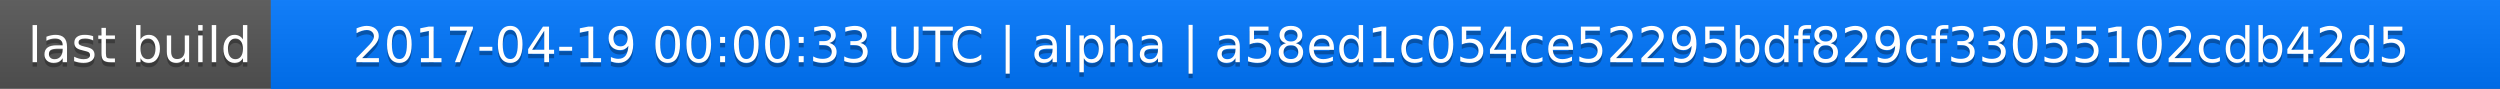
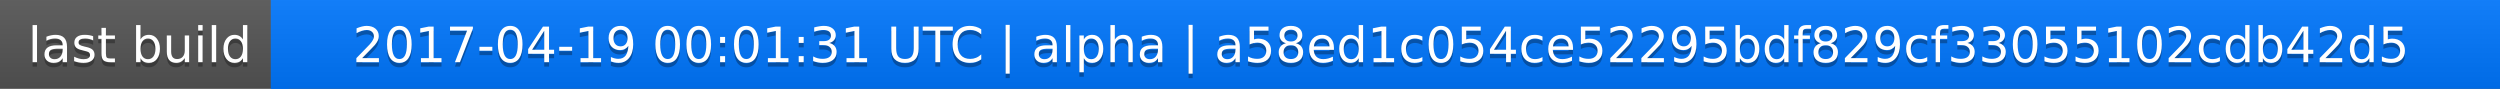
<svg xmlns="http://www.w3.org/2000/svg" width="563" height="20">
  <linearGradient id="a" x2="0" y2="100%">
    <stop offset="0" stop-color="#bbb" stop-opacity=".1" />
    <stop offset="1" stop-opacity=".1" />
  </linearGradient>
  <rect rx="0" width="563" height="20" fill="#555" />
  <rect rx="0" x="61" width="502" height="20" fill="#07f" />
  <path fill="#07f" d="M61 0h4v20h-4z" />
  <rect rx="0" width="563" height="20" fill="url(#a)" />
  <g fill="#fff" text-anchor="middle" font-family="DejaVu Sans,Verdana,Geneva,sans-serif" font-size="11">
    <text x="31.5" y="15" fill="#010101" fill-opacity=".3">last build</text>
    <text x="31.5" y="14">last build</text>
-     <text x="311" y="15" fill="#010101" fill-opacity=".3">2017-04-19 00:00:33 UTC | alpha | a58ed1c054ce52295bdf829cf33055102cdb42d5</text>
-     <text x="311" y="14">2017-04-19 00:00:33 UTC | alpha | a58ed1c054ce52295bdf829cf33055102cdb42d5</text>
+     <text x="311" y="15" fill="#010101" fill-opacity=".3">2017-04-19 00:01:31 UTC | alpha | a58ed1c054ce52295bdf829cf33055102cdb42d5</text>
+     <text x="311" y="14">2017-04-19 00:01:31 UTC | alpha | a58ed1c054ce52295bdf829cf33055102cdb42d5</text>
  </g>
</svg>
